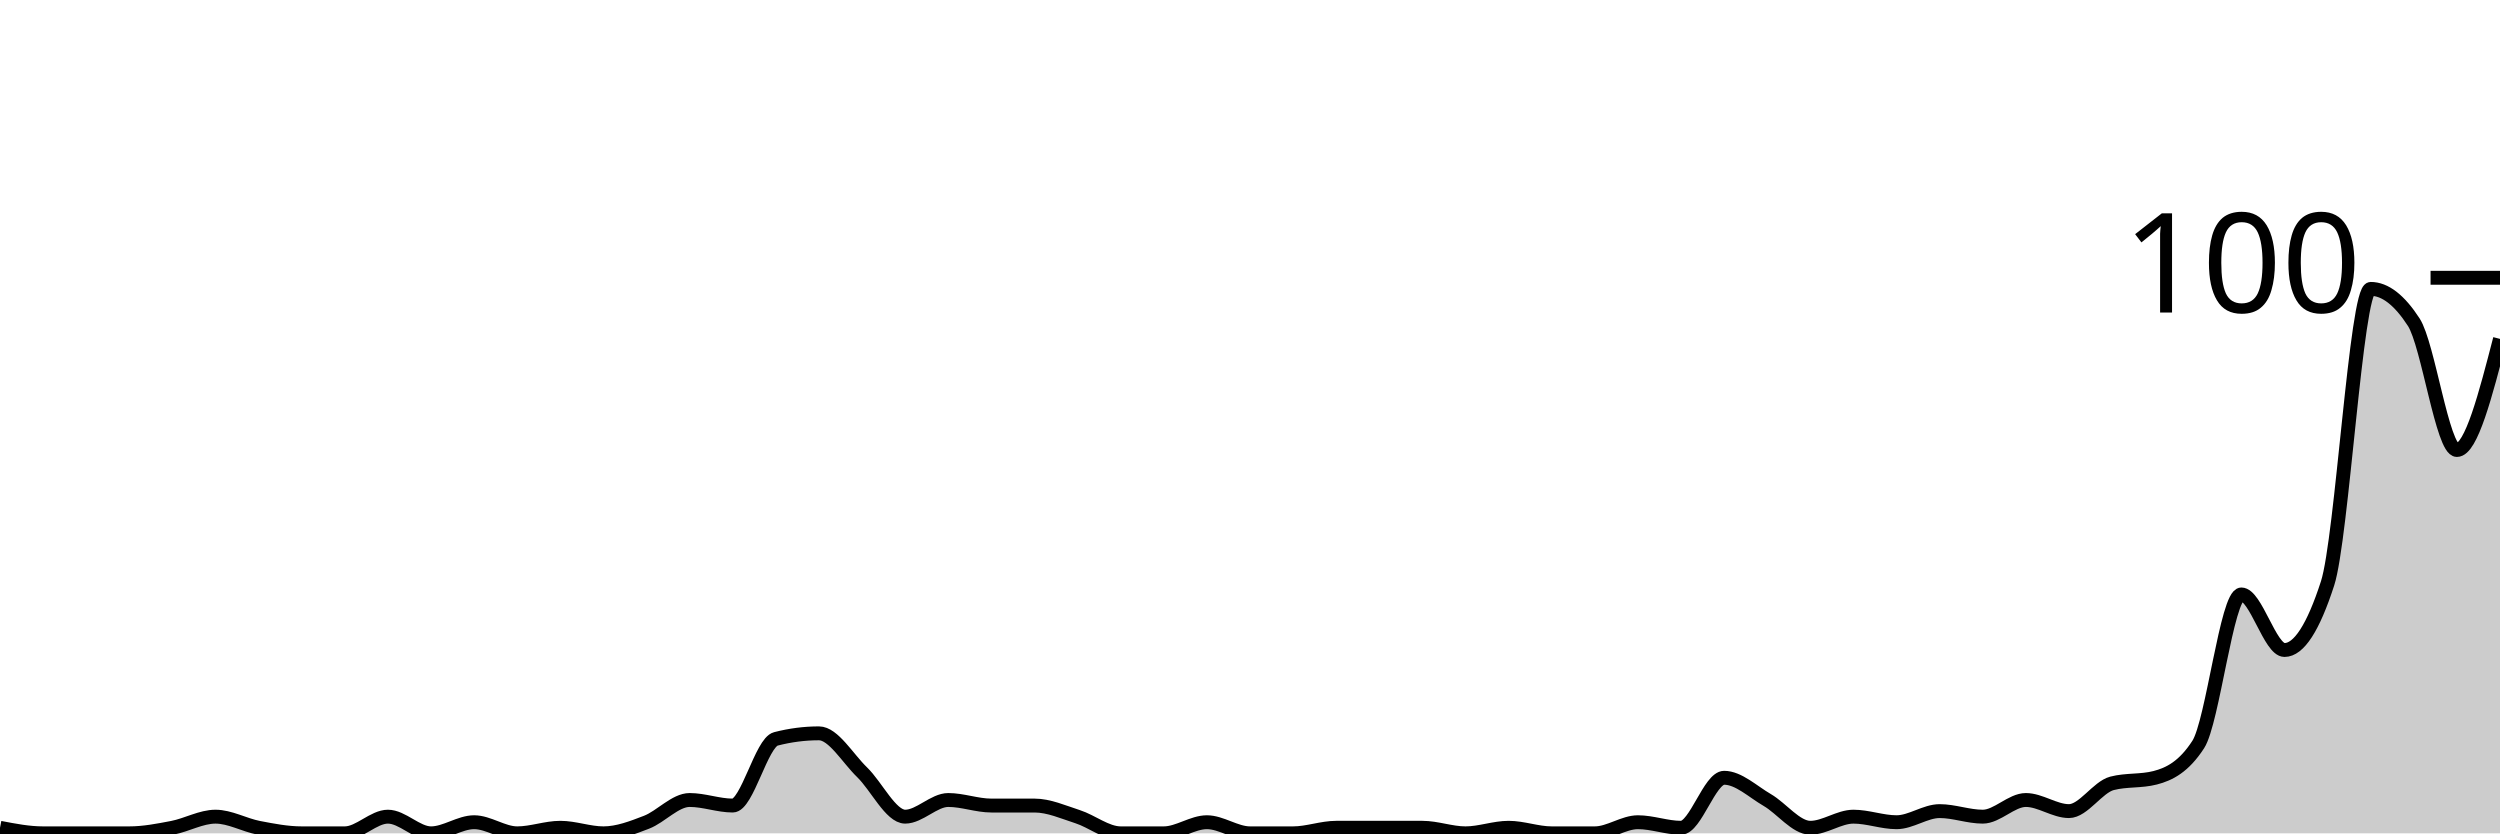
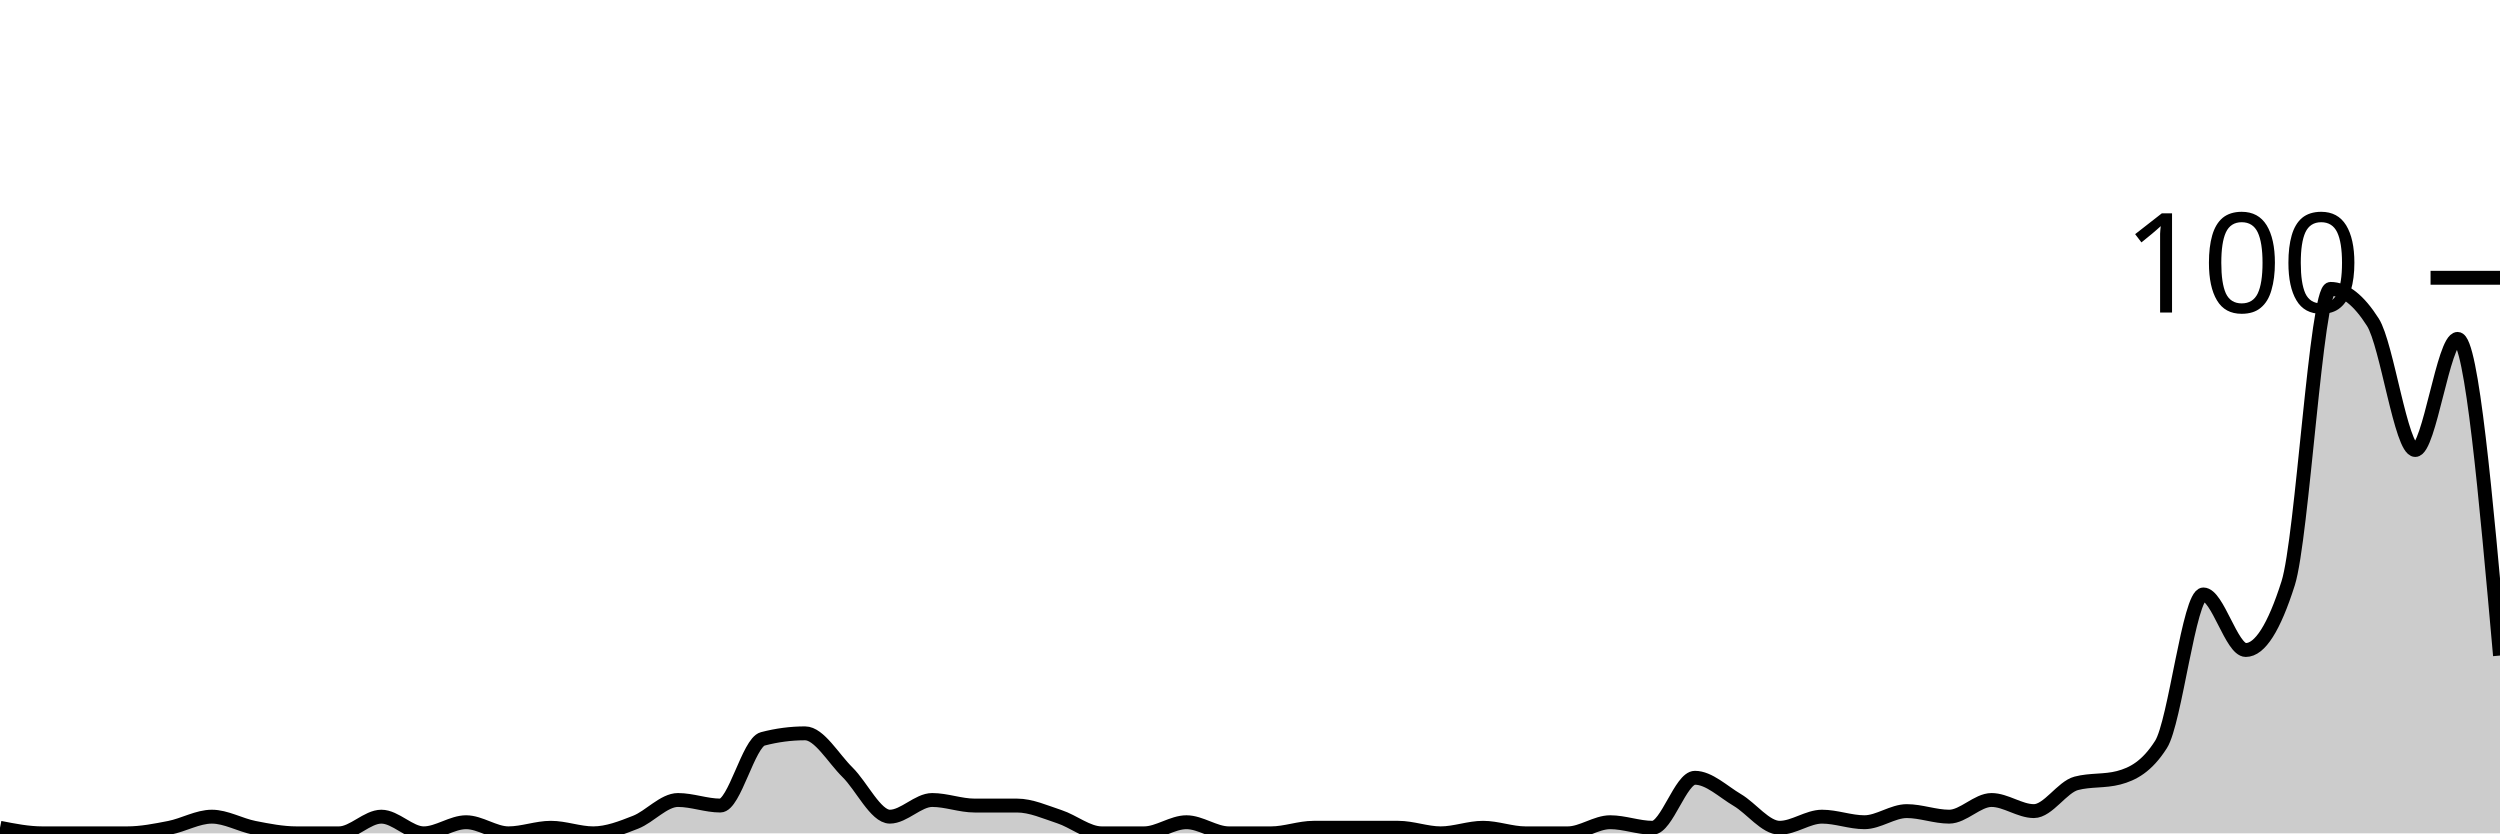
<svg xmlns="http://www.w3.org/2000/svg" viewBox="0 0 180 60">
  <g transform="translate(0,20)">
-     <path class="area" fill="rgba(0, 0, 0, 0.2)" d="M0,39.6C1.034,39.8,2.069,40,3.103,40C4.138,40,5.172,40,6.207,40C7.241,40,8.276,40,9.31,40C10.345,40,11.379,39.8,12.414,39.6C13.448,39.4,14.483,38.8,15.517,38.8C16.552,38.8,17.586,39.4,18.621,39.6C19.655,39.8,20.69,40,21.724,40C22.759,40,23.793,40,24.828,40C25.862,40,26.897,38.8,27.931,38.8C28.966,38.8,30,40,31.034,40C32.069,40,33.103,39.2,34.138,39.2C35.172,39.2,36.207,40,37.241,40C38.276,40,39.31,39.6,40.345,39.6C41.379,39.6,42.414,40,43.448,40C44.483,40,45.517,39.6,46.552,39.2C47.586,38.8,48.621,37.6,49.655,37.6C50.69,37.6,51.724,38,52.759,38C53.793,38,54.828,33.467,55.862,33.2C56.897,32.933,57.931,32.8,58.966,32.8C60,32.8,61.034,34.6,62.069,35.6C63.103,36.6,64.138,38.8,65.172,38.8C66.207,38.8,67.241,37.6,68.276,37.6C69.31,37.6,70.345,38,71.379,38C72.414,38,73.448,38,74.483,38C75.517,38,76.552,38.467,77.586,38.8C78.621,39.133,79.655,40,80.69,40C81.724,40,82.759,40,83.793,40C84.828,40,85.862,39.2,86.897,39.2C87.931,39.2,88.966,40,90,40C91.034,40,92.069,40,93.103,40C94.138,40,95.172,39.6,96.207,39.6C97.241,39.6,98.276,39.6,99.31,39.6C100.345,39.6,101.379,39.6,102.414,39.6C103.448,39.6,104.483,40,105.517,40C106.552,40,107.586,39.6,108.621,39.6C109.655,39.6,110.69,40,111.724,40C112.759,40,113.793,40,114.828,40C115.862,40,116.897,39.2,117.931,39.2C118.966,39.2,120,39.6,121.034,39.6C122.069,39.6,123.103,36,124.138,36C125.172,36,126.207,37,127.241,37.6C128.276,38.2,129.31,39.6,130.345,39.6C131.379,39.6,132.414,38.8,133.448,38.8C134.483,38.8,135.517,39.2,136.552,39.2C137.586,39.2,138.621,38.4,139.655,38.4C140.69,38.4,141.724,38.8,142.759,38.8C143.793,38.8,144.828,37.6,145.862,37.6C146.897,37.6,147.931,38.4,148.966,38.4C150,38.4,151.034,36.667,152.069,36.4C153.103,36.133,154.138,36.267,155.172,36C156.207,35.733,157.241,35.2,158.276,33.6C159.31,32,160.345,22.8,161.379,22.8C162.414,22.8,163.448,26.8,164.483,26.8C165.517,26.8,166.552,25.2,167.586,22C168.621,18.8,169.655,0.8,170.69,0.8C171.724,0.8,172.759,1.6,173.793,3.2C174.828,4.8,175.862,12.4,176.897,12.4C177.931,12.4,178.966,8.4,180,4.4L180,40C178.966,40,177.931,40,176.897,40C175.862,40,174.828,40,173.793,40C172.759,40,171.724,40,170.69,40C169.655,40,168.621,40,167.586,40C166.552,40,165.517,40,164.483,40C163.448,40,162.414,40,161.379,40C160.345,40,159.31,40,158.276,40C157.241,40,156.207,40,155.172,40C154.138,40,153.103,40,152.069,40C151.034,40,150,40,148.966,40C147.931,40,146.897,40,145.862,40C144.828,40,143.793,40,142.759,40C141.724,40,140.69,40,139.655,40C138.621,40,137.586,40,136.552,40C135.517,40,134.483,40,133.448,40C132.414,40,131.379,40,130.345,40C129.31,40,128.276,40,127.241,40C126.207,40,125.172,40,124.138,40C123.103,40,122.069,40,121.034,40C120,40,118.966,40,117.931,40C116.897,40,115.862,40,114.828,40C113.793,40,112.759,40,111.724,40C110.69,40,109.655,40,108.621,40C107.586,40,106.552,40,105.517,40C104.483,40,103.448,40,102.414,40C101.379,40,100.345,40,99.31,40C98.276,40,97.241,40,96.207,40C95.172,40,94.138,40,93.103,40C92.069,40,91.034,40,90,40C88.966,40,87.931,40,86.897,40C85.862,40,84.828,40,83.793,40C82.759,40,81.724,40,80.69,40C79.655,40,78.621,40,77.586,40C76.552,40,75.517,40,74.483,40C73.448,40,72.414,40,71.379,40C70.345,40,69.31,40,68.276,40C67.241,40,66.207,40,65.172,40C64.138,40,63.103,40,62.069,40C61.034,40,60,40,58.966,40C57.931,40,56.897,40,55.862,40C54.828,40,53.793,40,52.759,40C51.724,40,50.69,40,49.655,40C48.621,40,47.586,40,46.552,40C45.517,40,44.483,40,43.448,40C42.414,40,41.379,40,40.345,40C39.31,40,38.276,40,37.241,40C36.207,40,35.172,40,34.138,40C33.103,40,32.069,40,31.034,40C30,40,28.966,40,27.931,40C26.897,40,25.862,40,24.828,40C23.793,40,22.759,40,21.724,40C20.69,40,19.655,40,18.621,40C17.586,40,16.552,40,15.517,40C14.483,40,13.448,40,12.414,40C11.379,40,10.345,40,9.31,40C8.276,40,7.241,40,6.207,40C5.172,40,4.138,40,3.103,40C2.069,40,1.034,40,0,40Z" />
-     <path class="line" stroke="black" fill="none" d="M0,39.6C1.034,39.8,2.069,40,3.103,40C4.138,40,5.172,40,6.207,40C7.241,40,8.276,40,9.31,40C10.345,40,11.379,39.8,12.414,39.6C13.448,39.4,14.483,38.8,15.517,38.8C16.552,38.8,17.586,39.4,18.621,39.6C19.655,39.8,20.69,40,21.724,40C22.759,40,23.793,40,24.828,40C25.862,40,26.897,38.8,27.931,38.8C28.966,38.8,30,40,31.034,40C32.069,40,33.103,39.2,34.138,39.2C35.172,39.2,36.207,40,37.241,40C38.276,40,39.31,39.6,40.345,39.6C41.379,39.6,42.414,40,43.448,40C44.483,40,45.517,39.6,46.552,39.2C47.586,38.8,48.621,37.6,49.655,37.6C50.69,37.6,51.724,38,52.759,38C53.793,38,54.828,33.467,55.862,33.2C56.897,32.933,57.931,32.8,58.966,32.8C60,32.8,61.034,34.6,62.069,35.6C63.103,36.6,64.138,38.8,65.172,38.8C66.207,38.8,67.241,37.6,68.276,37.6C69.31,37.6,70.345,38,71.379,38C72.414,38,73.448,38,74.483,38C75.517,38,76.552,38.467,77.586,38.8C78.621,39.133,79.655,40,80.69,40C81.724,40,82.759,40,83.793,40C84.828,40,85.862,39.2,86.897,39.2C87.931,39.2,88.966,40,90,40C91.034,40,92.069,40,93.103,40C94.138,40,95.172,39.6,96.207,39.6C97.241,39.6,98.276,39.6,99.31,39.6C100.345,39.6,101.379,39.6,102.414,39.6C103.448,39.6,104.483,40,105.517,40C106.552,40,107.586,39.6,108.621,39.6C109.655,39.6,110.69,40,111.724,40C112.759,40,113.793,40,114.828,40C115.862,40,116.897,39.2,117.931,39.2C118.966,39.2,120,39.6,121.034,39.6C122.069,39.6,123.103,36,124.138,36C125.172,36,126.207,37,127.241,37.6C128.276,38.2,129.31,39.6,130.345,39.6C131.379,39.6,132.414,38.8,133.448,38.8C134.483,38.8,135.517,39.2,136.552,39.2C137.586,39.2,138.621,38.4,139.655,38.4C140.69,38.4,141.724,38.8,142.759,38.8C143.793,38.8,144.828,37.6,145.862,37.6C146.897,37.6,147.931,38.4,148.966,38.4C150,38.4,151.034,36.667,152.069,36.4C153.103,36.133,154.138,36.267,155.172,36C156.207,35.733,157.241,35.2,158.276,33.6C159.31,32,160.345,22.8,161.379,22.8C162.414,22.8,163.448,26.8,164.483,26.8C165.517,26.8,166.552,25.2,167.586,22C168.621,18.8,169.655,0.8,170.69,0.8C171.724,0.8,172.759,1.6,173.793,3.2C174.828,4.8,175.862,12.4,176.897,12.4C177.931,12.4,178.966,8.4,180,4.4" />
+     <path class="area" fill="rgba(0, 0, 0, 0.2)" d="M0,39.6C1.017,39.8,2.034,40,3.051,40C4.068,40,5.085,40,6.102,40C7.119,40,8.136,40,9.153,40C10.169,40,11.186,39.8,12.203,39.6C13.22,39.4,14.237,38.8,15.254,38.8C16.271,38.8,17.288,39.4,18.305,39.6C19.322,39.8,20.339,40,21.356,40C22.373,40,23.39,40,24.407,40C25.424,40,26.441,38.8,27.458,38.8C28.475,38.8,29.492,40,30.508,40C31.525,40,32.542,39.2,33.559,39.2C34.576,39.2,35.593,40,36.61,40C37.627,40,38.644,39.6,39.661,39.6C40.678,39.6,41.695,40,42.712,40C43.729,40,44.746,39.6,45.763,39.2C46.78,38.8,47.797,37.6,48.814,37.6C49.831,37.6,50.847,38,51.864,38C52.881,38,53.898,33.467,54.915,33.2C55.932,32.933,56.949,32.8,57.966,32.8C58.983,32.8,60,34.6,61.017,35.6C62.034,36.6,63.051,38.8,64.068,38.8C65.085,38.8,66.102,37.6,67.119,37.6C68.136,37.6,69.153,38,70.169,38C71.186,38,72.203,38,73.22,38C74.237,38,75.254,38.467,76.271,38.8C77.288,39.133,78.305,40,79.322,40C80.339,40,81.356,40,82.373,40C83.39,40,84.407,39.2,85.424,39.2C86.441,39.2,87.458,40,88.475,40C89.492,40,90.508,40,91.525,40C92.542,40,93.559,39.6,94.576,39.6C95.593,39.6,96.61,39.6,97.627,39.6C98.644,39.6,99.661,39.6,100.678,39.6C101.695,39.6,102.712,40,103.729,40C104.746,40,105.763,39.6,106.78,39.6C107.797,39.6,108.814,40,109.831,40C110.847,40,111.864,40,112.881,40C113.898,40,114.915,39.2,115.932,39.2C116.949,39.2,117.966,39.6,118.983,39.6C120,39.6,121.017,36,122.034,36C123.051,36,124.068,37,125.085,37.6C126.102,38.2,127.119,39.6,128.136,39.6C129.153,39.6,130.169,38.8,131.186,38.8C132.203,38.8,133.22,39.2,134.237,39.2C135.254,39.2,136.271,38.4,137.288,38.4C138.305,38.4,139.322,38.8,140.339,38.8C141.356,38.8,142.373,37.6,143.39,37.6C144.407,37.6,145.424,38.4,146.441,38.4C147.458,38.4,148.475,36.667,149.492,36.4C150.508,36.133,151.525,36.267,152.542,36C153.559,35.733,154.576,35.2,155.593,33.6C156.61,32,157.627,22.8,158.644,22.8C159.661,22.8,160.678,26.8,161.695,26.8C162.712,26.8,163.729,25.2,164.746,22C165.763,18.8,166.78,0.8,167.797,0.8C168.814,0.8,169.831,1.6,170.847,3.2C171.864,4.8,172.881,12.4,173.898,12.4C174.915,12.4,175.932,4.4,176.949,4.4C177.966,4.4,178.983,15.8,180,27.2L180,40C178.983,40,177.966,40,176.949,40C175.932,40,174.915,40,173.898,40C172.881,40,171.864,40,170.847,40C169.831,40,168.814,40,167.797,40C166.78,40,165.763,40,164.746,40C163.729,40,162.712,40,161.695,40C160.678,40,159.661,40,158.644,40C157.627,40,156.61,40,155.593,40C154.576,40,153.559,40,152.542,40C151.525,40,150.508,40,149.492,40C148.475,40,147.458,40,146.441,40C145.424,40,144.407,40,143.39,40C142.373,40,141.356,40,140.339,40C139.322,40,138.305,40,137.288,40C136.271,40,135.254,40,134.237,40C133.22,40,132.203,40,131.186,40C130.169,40,129.153,40,128.136,40C127.119,40,126.102,40,125.085,40C124.068,40,123.051,40,122.034,40C121.017,40,120,40,118.983,40C117.966,40,116.949,40,115.932,40C114.915,40,113.898,40,112.881,40C111.864,40,110.847,40,109.831,40C108.814,40,107.797,40,106.78,40C105.763,40,104.746,40,103.729,40C102.712,40,101.695,40,100.678,40C99.661,40,98.644,40,97.627,40C96.61,40,95.593,40,94.576,40C93.559,40,92.542,40,91.525,40C90.508,40,89.492,40,88.475,40C87.458,40,86.441,40,85.424,40C84.407,40,83.39,40,82.373,40C81.356,40,80.339,40,79.322,40C78.305,40,77.288,40,76.271,40C75.254,40,74.237,40,73.22,40C72.203,40,71.186,40,70.169,40C69.153,40,68.136,40,67.119,40C66.102,40,65.085,40,64.068,40C63.051,40,62.034,40,61.017,40C60,40,58.983,40,57.966,40C56.949,40,55.932,40,54.915,40C53.898,40,52.881,40,51.864,40C50.847,40,49.831,40,48.814,40C47.797,40,46.78,40,45.763,40C44.746,40,43.729,40,42.712,40C41.695,40,40.678,40,39.661,40C38.644,40,37.627,40,36.61,40C35.593,40,34.576,40,33.559,40C32.542,40,31.525,40,30.508,40C29.492,40,28.475,40,27.458,40C26.441,40,25.424,40,24.407,40C23.39,40,22.373,40,21.356,40C20.339,40,19.322,40,18.305,40C17.288,40,16.271,40,15.254,40C14.237,40,13.22,40,12.203,40C11.186,40,10.169,40,9.153,40C8.136,40,7.119,40,6.102,40C5.085,40,4.068,40,3.051,40C2.034,40,1.017,40,0,40Z" />
+     <path class="line" stroke="black" fill="none" d="M0,39.6C1.017,39.8,2.034,40,3.051,40C4.068,40,5.085,40,6.102,40C7.119,40,8.136,40,9.153,40C10.169,40,11.186,39.8,12.203,39.6C13.22,39.4,14.237,38.8,15.254,38.8C16.271,38.8,17.288,39.4,18.305,39.6C19.322,39.8,20.339,40,21.356,40C22.373,40,23.39,40,24.407,40C25.424,40,26.441,38.8,27.458,38.8C28.475,38.8,29.492,40,30.508,40C31.525,40,32.542,39.2,33.559,39.2C34.576,39.2,35.593,40,36.61,40C37.627,40,38.644,39.6,39.661,39.6C40.678,39.6,41.695,40,42.712,40C43.729,40,44.746,39.6,45.763,39.2C46.78,38.8,47.797,37.6,48.814,37.6C49.831,37.6,50.847,38,51.864,38C52.881,38,53.898,33.467,54.915,33.2C55.932,32.933,56.949,32.8,57.966,32.8C58.983,32.8,60,34.6,61.017,35.6C62.034,36.6,63.051,38.8,64.068,38.8C65.085,38.8,66.102,37.6,67.119,37.6C68.136,37.6,69.153,38,70.169,38C71.186,38,72.203,38,73.22,38C74.237,38,75.254,38.467,76.271,38.8C77.288,39.133,78.305,40,79.322,40C80.339,40,81.356,40,82.373,40C83.39,40,84.407,39.2,85.424,39.2C86.441,39.2,87.458,40,88.475,40C89.492,40,90.508,40,91.525,40C92.542,40,93.559,39.6,94.576,39.6C95.593,39.6,96.61,39.6,97.627,39.6C98.644,39.6,99.661,39.6,100.678,39.6C101.695,39.6,102.712,40,103.729,40C104.746,40,105.763,39.6,106.78,39.6C107.797,39.6,108.814,40,109.831,40C110.847,40,111.864,40,112.881,40C113.898,40,114.915,39.2,115.932,39.2C116.949,39.2,117.966,39.6,118.983,39.6C120,39.6,121.017,36,122.034,36C123.051,36,124.068,37,125.085,37.6C126.102,38.2,127.119,39.6,128.136,39.6C129.153,39.6,130.169,38.8,131.186,38.8C132.203,38.8,133.22,39.2,134.237,39.2C135.254,39.2,136.271,38.4,137.288,38.4C138.305,38.4,139.322,38.8,140.339,38.8C141.356,38.8,142.373,37.6,143.39,37.6C144.407,37.6,145.424,38.4,146.441,38.4C147.458,38.4,148.475,36.667,149.492,36.4C150.508,36.133,151.525,36.267,152.542,36C153.559,35.733,154.576,35.2,155.593,33.6C156.61,32,157.627,22.8,158.644,22.8C159.661,22.8,160.678,26.8,161.695,26.8C162.712,26.8,163.729,25.2,164.746,22C165.763,18.8,166.78,0.8,167.797,0.8C168.814,0.8,169.831,1.6,170.847,3.2C171.864,4.8,172.881,12.4,173.898,12.4C174.915,12.4,175.932,4.4,176.949,4.4C177.966,4.4,178.983,15.8,180,27.2" />
    <path class="axis-ceiling" stroke-width="1" stroke="black" fill="none" d="M175,0L180,0" />
    <text class="axis-ceiling-label" font-family="sans-serif" text-anchor="end" font-size="10px" x="170" y="2.5">100</text>
  </g>
</svg>
